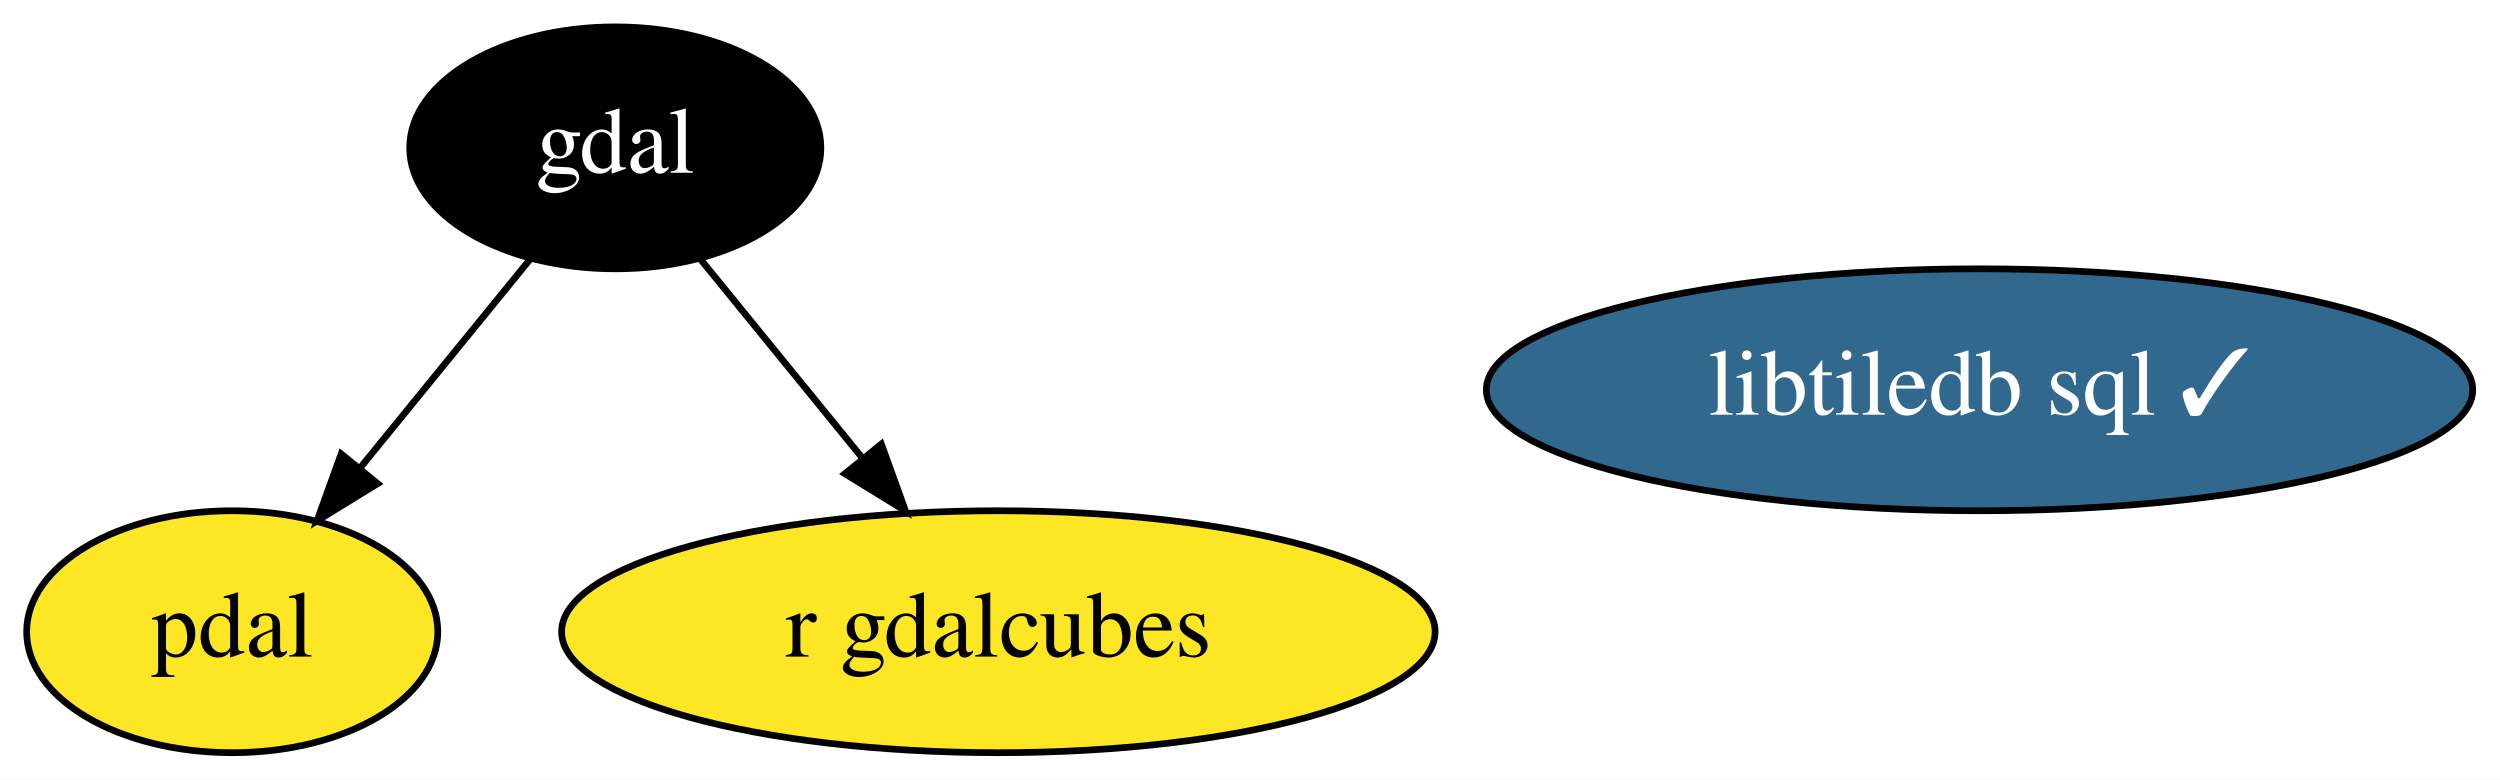
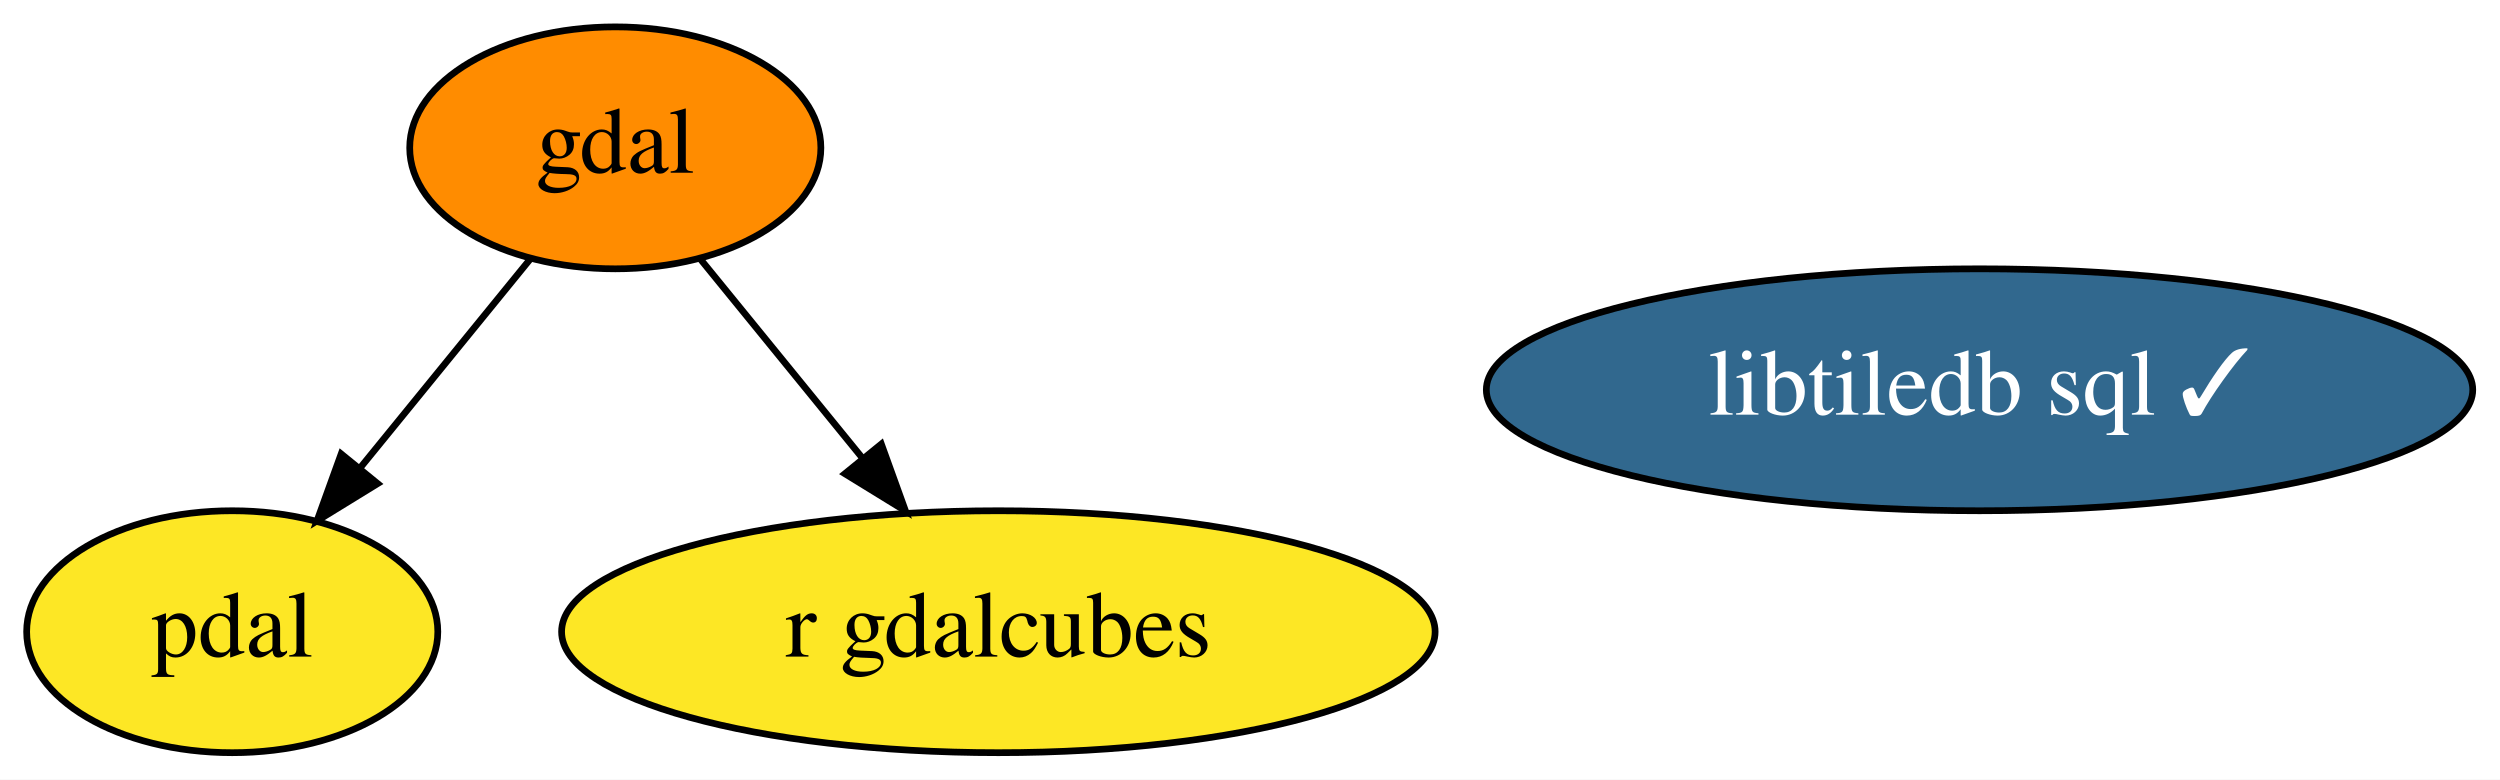
<svg xmlns="http://www.w3.org/2000/svg" xmlns:xlink="http://www.w3.org/1999/xlink" width="372pt" height="116pt" viewBox="0.00 0.00 371.99 116.00">
  <g id="graph0" class="graph" transform="scale(1 1) rotate(0) translate(4 112)">
    <polygon fill="white" stroke="transparent" points="-4,4 -4,-112 367.99,-112 367.99,4 -4,4" />
    <g id="node1" class="node">
      <g id="a_node1">
        <a xlink:href="https://github.com/conda-forge/gdal-feedstock" xlink:title="gdal">
-           <ellipse fill="#000000" stroke="black" cx="87.55" cy="-90" rx="30.59" ry="18" />
-           <text text-anchor="middle" x="87.55" y="-86.3" font-family="Times,serif" font-size="14.00" fill="white">gdal</text>
+           <ellipse fill="#ff8c00" stroke="black" cx="87.55" cy="-90" rx="30.59" ry="18" />
+           <text text-anchor="middle" x="87.55" y="-86.3" font-family="Times,serif" font-size="14.00">gdal</text>
        </a>
      </g>
    </g>
    <g id="node2" class="node">
      <g id="a_node2">
        <a xlink:href="https://github.com/conda-forge/pdal-feedstock" xlink:title="pdal">
          <ellipse fill="#fde725" stroke="black" cx="30.55" cy="-18" rx="30.59" ry="18" />
          <text text-anchor="middle" x="30.55" y="-14.3" font-family="Times,serif" font-size="14.00">pdal</text>
        </a>
      </g>
    </g>
    <g id="edge1" class="edge">
      <path fill="none" stroke="black" d="M74.9,-73.46C67.44,-64.31 57.87,-52.55 49.53,-42.31" />
      <polygon fill="black" stroke="black" points="52.19,-40.04 43.16,-34.49 46.76,-44.46 52.19,-40.04" />
    </g>
    <g id="node4" class="node">
      <g id="a_node4">
        <a xlink:href="https://github.com/conda-forge/r-gdalcubes-feedstock" xlink:title="r gdalcubes">
          <ellipse fill="#fde725" stroke="black" cx="144.55" cy="-18" rx="64.99" ry="18" />
          <text text-anchor="middle" x="144.55" y="-14.3" font-family="Times,serif" font-size="14.00">r gdalcubes</text>
        </a>
      </g>
    </g>
    <g id="edge2" class="edge">
      <path fill="none" stroke="black" d="M100.2,-73.46C107.27,-64.78 116.25,-53.75 124.28,-43.89" />
      <polygon fill="black" stroke="black" points="127.14,-45.93 130.74,-35.96 121.71,-41.51 127.14,-45.93" />
    </g>
    <g id="node3" class="node">
      <g id="a_node3">
        <a xlink:href="https://github.com/conda-forge/libtiledb-sql-feedstock/pull/91" xlink:title="libtiledb sql ✓">
          <ellipse fill="#31688e" stroke="black" cx="290.55" cy="-54" rx="73.39" ry="18" />
          <text text-anchor="middle" x="290.55" y="-50.3" font-family="Times,serif" font-size="14.00" fill="white">libtiledb sql ✓</text>
        </a>
      </g>
    </g>
  </g>
</svg>
